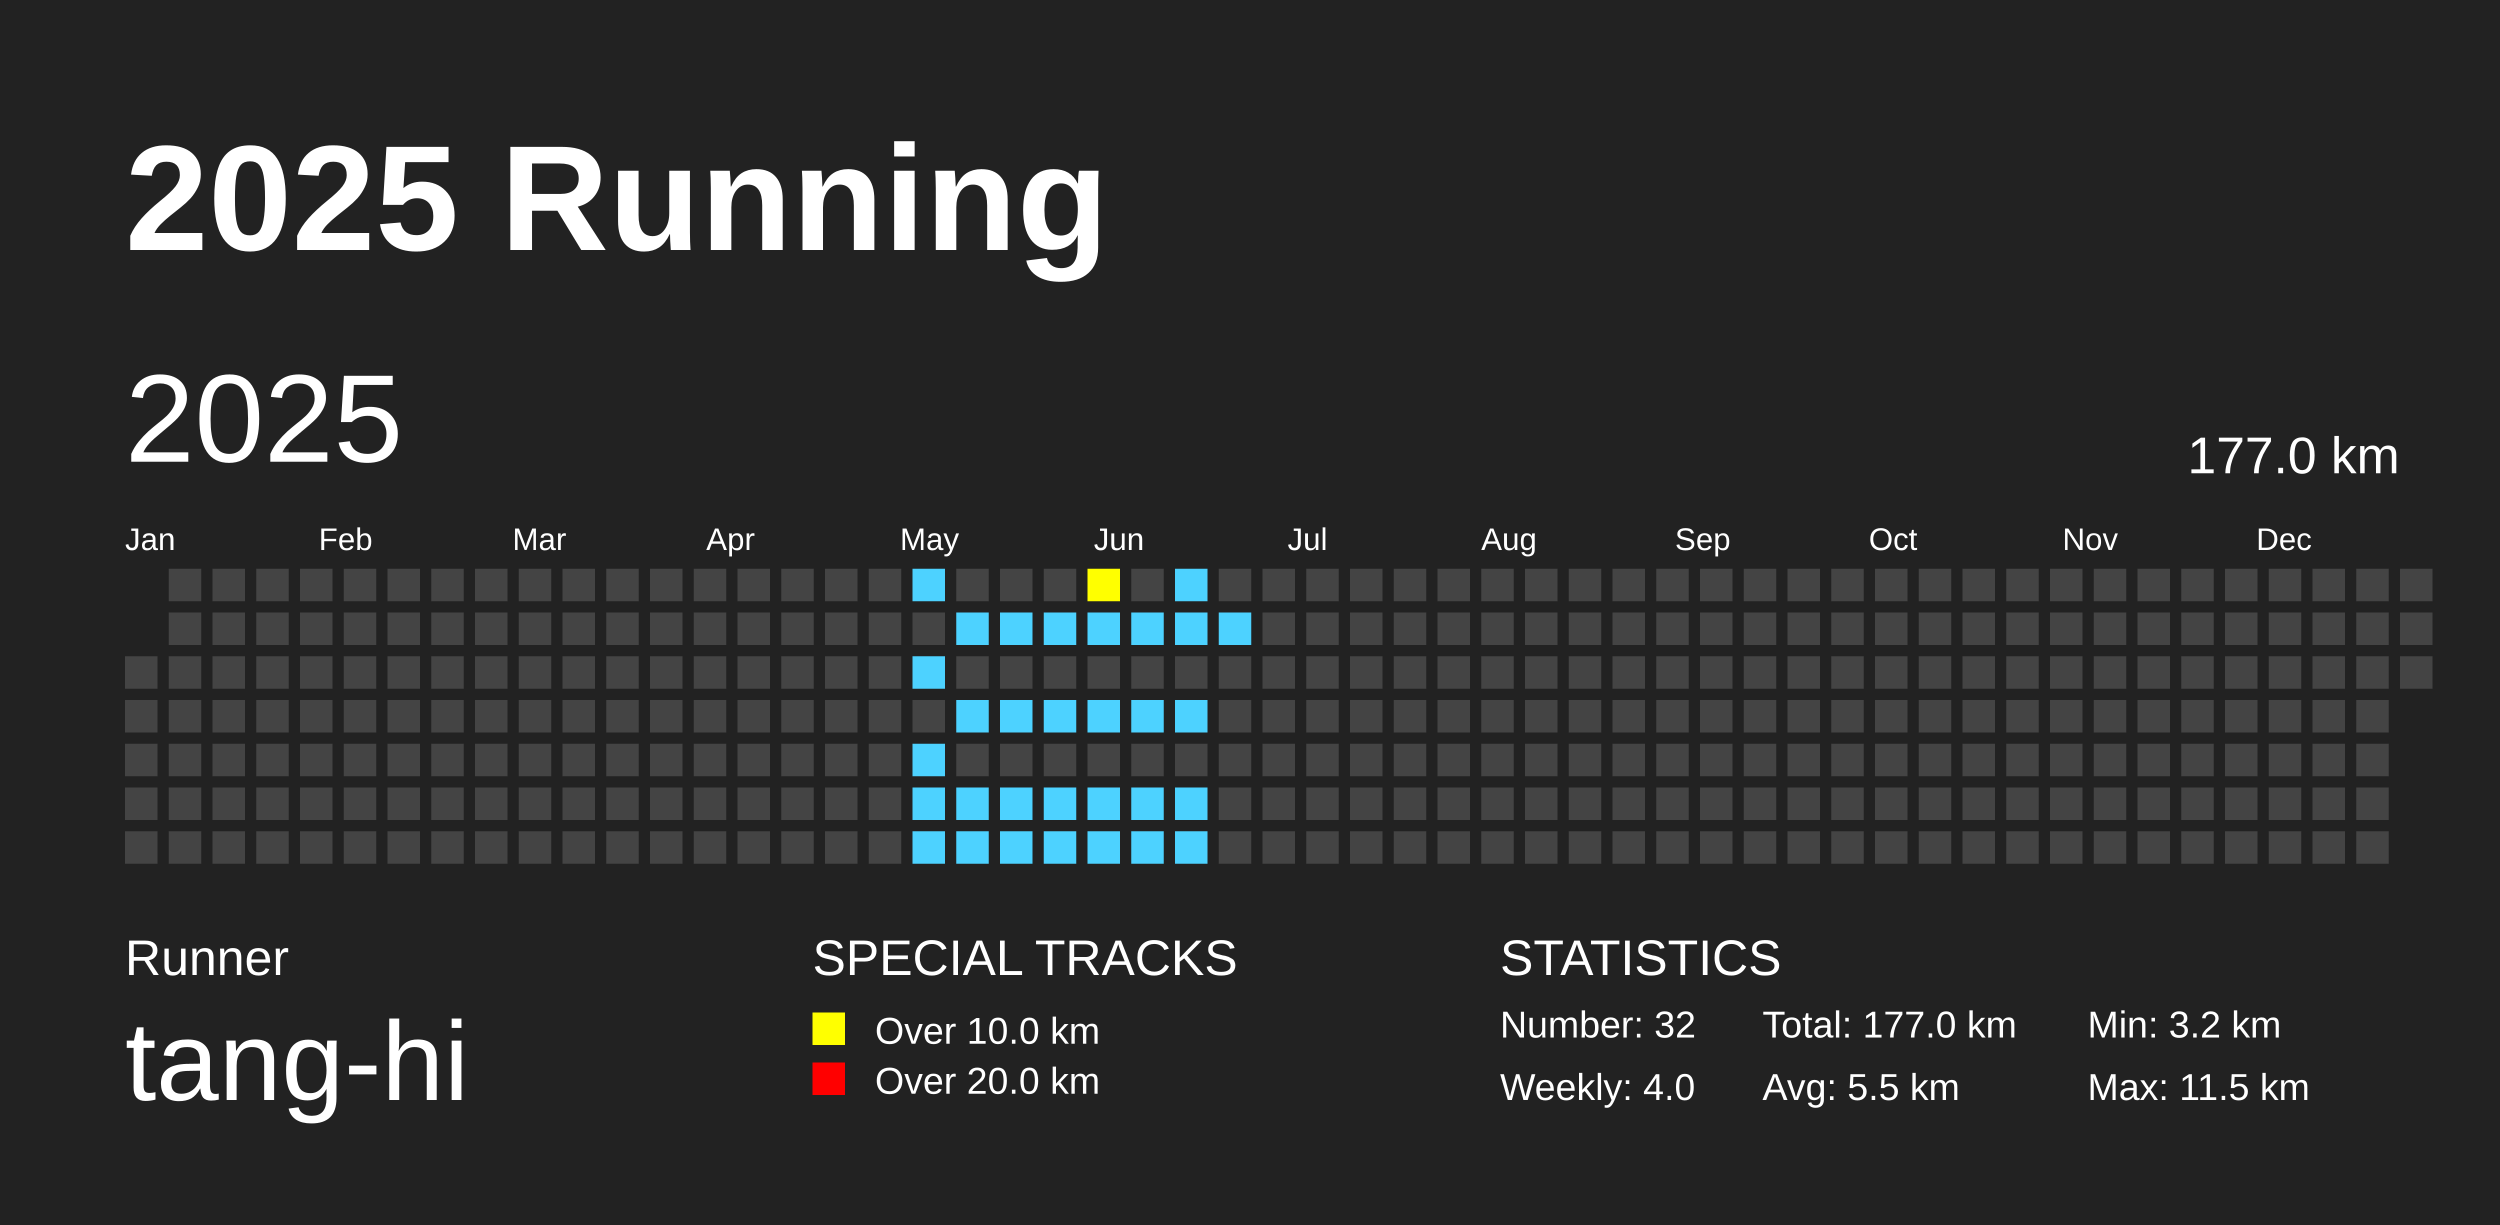
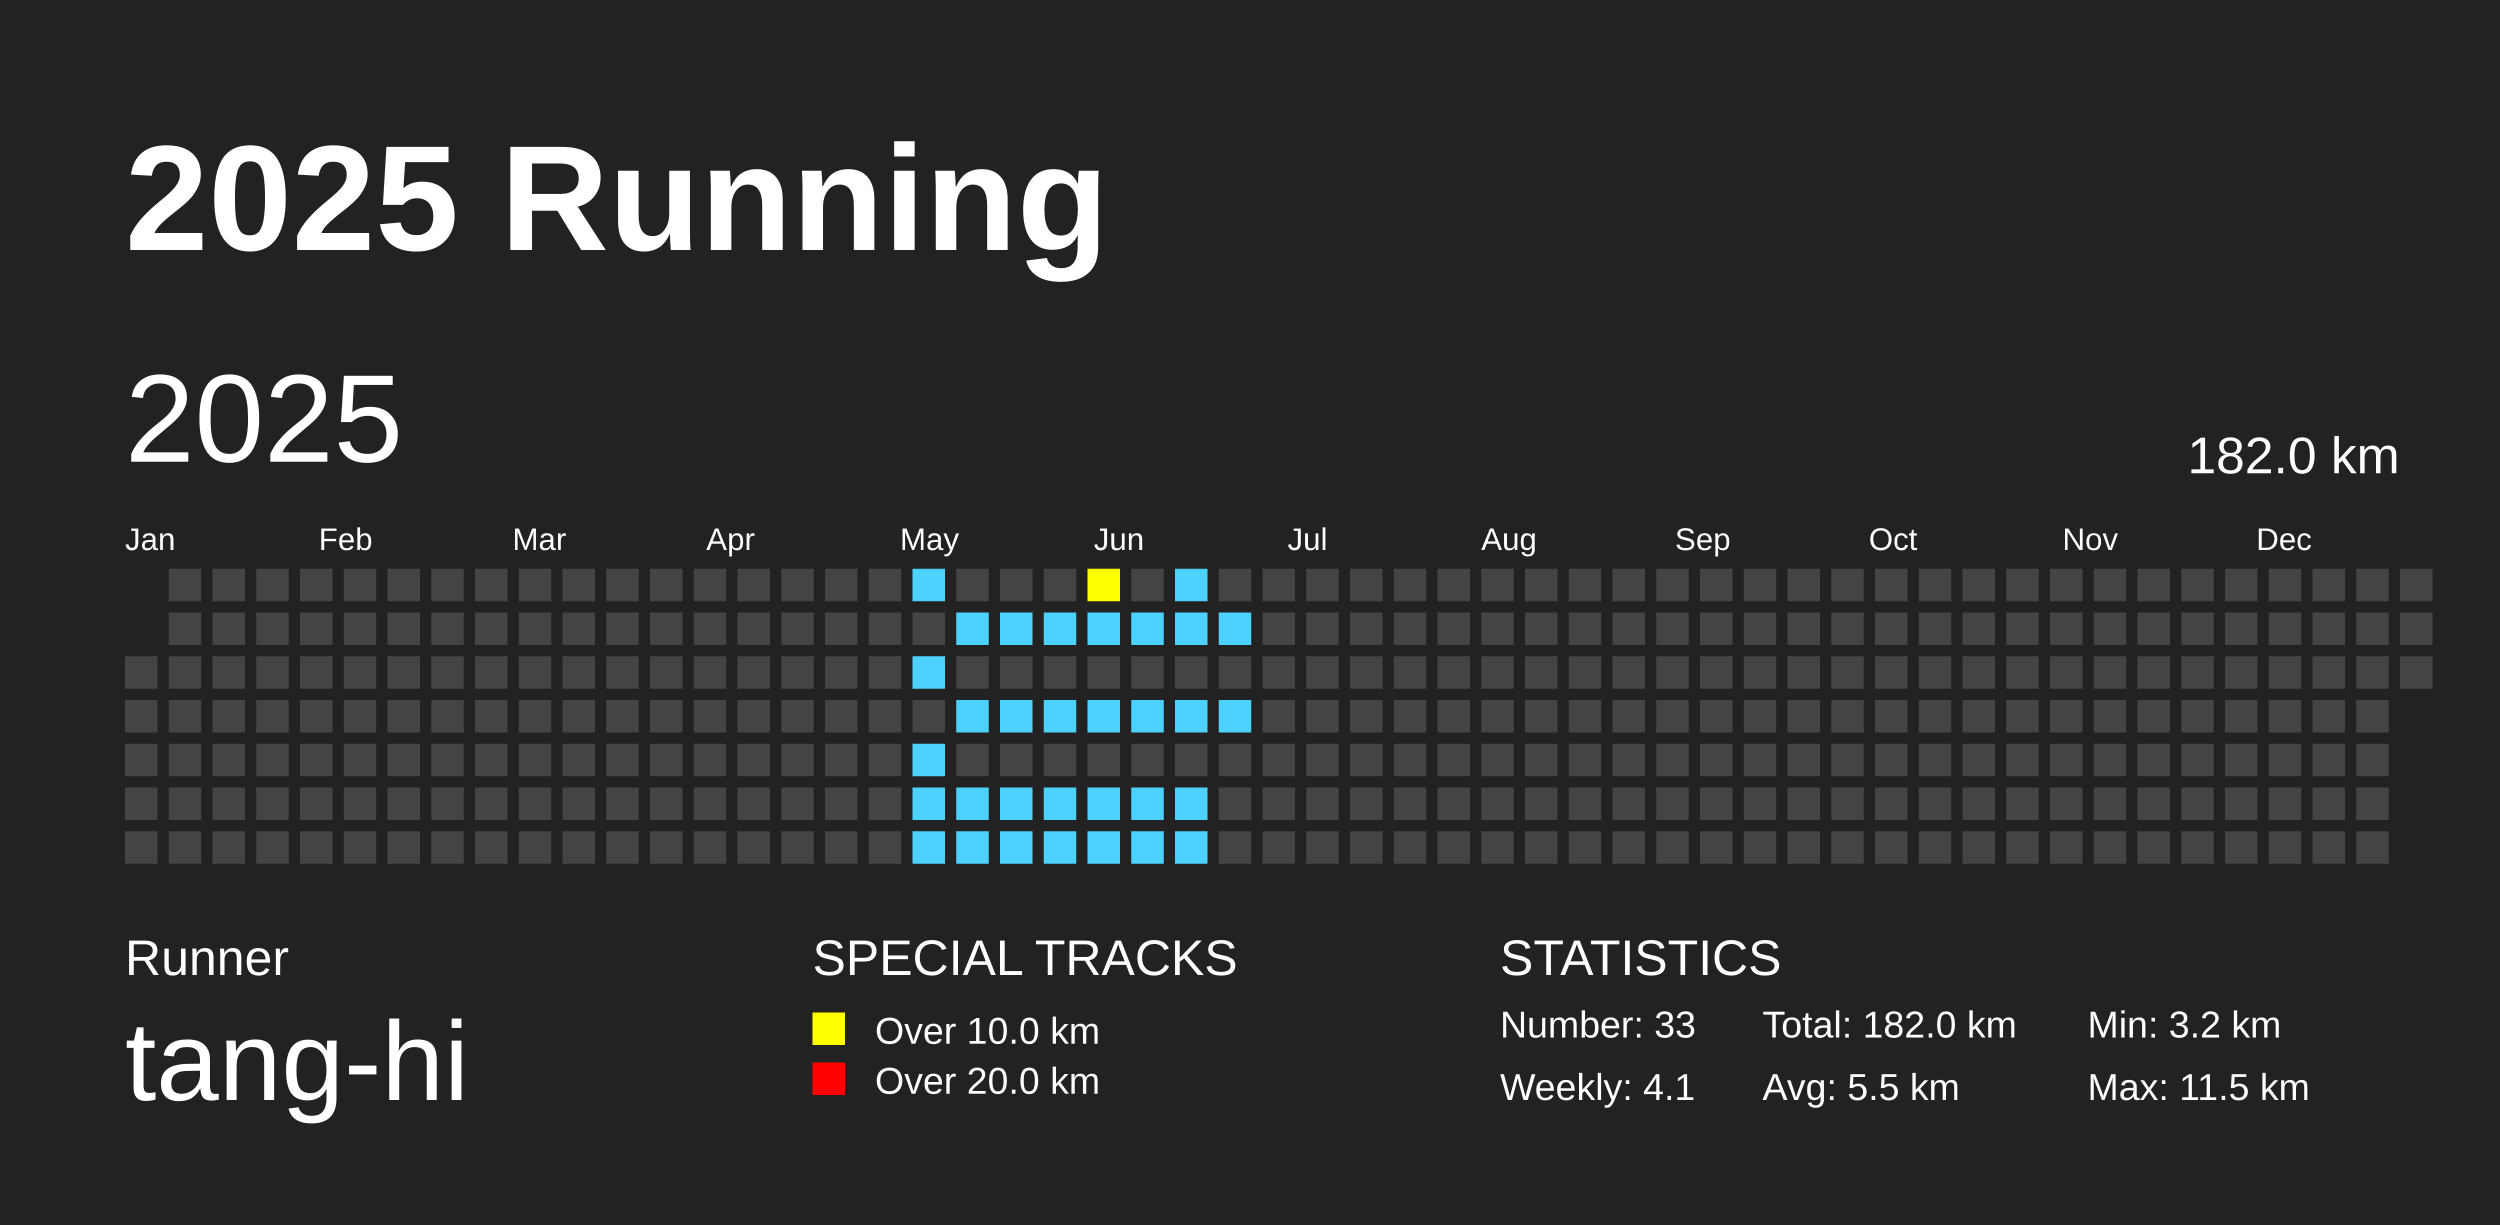
<svg xmlns="http://www.w3.org/2000/svg" baseProfile="full" height="98mm" version="1.1" viewBox="0,0,200,98" width="200mm">
  <defs />
  <rect fill="#222222" height="98" width="200" x="0" y="0" />
  <text fill="#FFFFFF" style="font-size:12px; font-family:Arial; font-weight:bold;" x="10" y="20">2025 Running</text>
  <text fill="#FFFFFF" style="font-size:4px; font-family:Arial" x="10" y="78">Runner</text>
  <text fill="#FFFFFF" style="font-size:9px; font-family:Arial" x="10" y="88">tang-hi</text>
  <text fill="#FFFFFF" style="font-size:4px; font-family:Arial" x="65" y="78">SPECIAL TRACKS</text>
  <rect fill="yellow" height="2.6" width="2.6" x="65" y="81" />
  <text fill="#FFFFFF" style="font-size:3px; font-family:Arial" x="70" y="83.5">Over 10.0 km</text>
  <rect fill="red" height="2.6" width="2.6" x="65" y="85" />
  <text fill="#FFFFFF" style="font-size:3px; font-family:Arial" x="70" y="87.5">Over 20.0 km</text>
  <text fill="#FFFFFF" style="font-size:4px; font-family:Arial" x="120" y="78">STATISTICS</text>
-   <text fill="#FFFFFF" style="font-size:3px; font-family:Arial" x="120" y="83">Number: 32</text>
-   <text fill="#FFFFFF" style="font-size:3px; font-family:Arial" x="120" y="88">Weekly: 4.0</text>
-   <text fill="#FFFFFF" style="font-size:3px; font-family:Arial" x="141" y="83">Total: 177.0 km</text>
+   <text fill="#FFFFFF" style="font-size:3px; font-family:Arial" x="120" y="83">Number: 33</text>
+   <text fill="#FFFFFF" style="font-size:3px; font-family:Arial" x="120" y="88">Weekly: 4.1</text>
+   <text fill="#FFFFFF" style="font-size:3px; font-family:Arial" x="141" y="83">Total: 182.0 km</text>
  <text fill="#FFFFFF" style="font-size:3px; font-family:Arial" x="141" y="88">Avg: 5.5 km</text>
  <text fill="#FFFFFF" style="font-size:3px; font-family:Arial" x="167" y="83">Min: 3.2 km</text>
  <text fill="#FFFFFF" style="font-size:3px; font-family:Arial" x="167" y="88">Max: 11.5 km</text>
  <text dominant-baseline="hanging" fill="#FFFFFF" style="font-size:10.0px; font-family:Arial;" x="10" y="30">2025</text>
-   <text dominant-baseline="hanging" fill="#FFFFFF" style="font-size:4.125px; font-family:Arial;" x="175" y="35">177.0 km</text>
+   <text dominant-baseline="hanging" fill="#FFFFFF" style="font-size:4.125px; font-family:Arial;" x="175" y="35">182.0 km</text>
  <text fill="#FFFFFF" style="font-size:2.5px; font-family:Arial" x="10.0" y="44">Jan</text>
  <text fill="#FFFFFF" style="font-size:2.5px; font-family:Arial" x="25.5" y="44">Feb</text>
  <text fill="#FFFFFF" style="font-size:2.5px; font-family:Arial" x="41.0" y="44">Mar</text>
  <text fill="#FFFFFF" style="font-size:2.5px; font-family:Arial" x="56.5" y="44">Apr</text>
  <text fill="#FFFFFF" style="font-size:2.5px; font-family:Arial" x="72.0" y="44">May</text>
  <text fill="#FFFFFF" style="font-size:2.5px; font-family:Arial" x="87.5" y="44">Jun</text>
  <text fill="#FFFFFF" style="font-size:2.5px; font-family:Arial" x="103.0" y="44">Jul</text>
  <text fill="#FFFFFF" style="font-size:2.5px; font-family:Arial" x="118.5" y="44">Aug</text>
  <text fill="#FFFFFF" style="font-size:2.5px; font-family:Arial" x="134.0" y="44">Sep</text>
  <text fill="#FFFFFF" style="font-size:2.5px; font-family:Arial" x="149.5" y="44">Oct</text>
  <text fill="#FFFFFF" style="font-size:2.5px; font-family:Arial" x="165.0" y="44">Nov</text>
  <text fill="#FFFFFF" style="font-size:2.5px; font-family:Arial" x="180.5" y="44">Dec</text>
  <rect fill="#444444" height="2.6" width="2.6" x="10.0" y="52.5" />
  <rect fill="#444444" height="2.6" width="2.6" x="10.0" y="56.0" />
  <rect fill="#444444" height="2.6" width="2.6" x="10.0" y="59.5" />
  <rect fill="#444444" height="2.6" width="2.6" x="10.0" y="63.0" />
  <rect fill="#444444" height="2.6" width="2.6" x="10.0" y="66.5" />
  <rect fill="#444444" height="2.6" width="2.6" x="13.5" y="45.5" />
  <rect fill="#444444" height="2.6" width="2.6" x="13.5" y="49.0" />
  <rect fill="#444444" height="2.6" width="2.6" x="13.5" y="52.5" />
  <rect fill="#444444" height="2.6" width="2.6" x="13.5" y="56.0" />
  <rect fill="#444444" height="2.6" width="2.6" x="13.5" y="59.5" />
  <rect fill="#444444" height="2.6" width="2.6" x="13.5" y="63.0" />
  <rect fill="#444444" height="2.6" width="2.6" x="13.5" y="66.5" />
  <rect fill="#444444" height="2.6" width="2.6" x="17.0" y="45.5" />
  <rect fill="#444444" height="2.6" width="2.6" x="17.0" y="49.0" />
  <rect fill="#444444" height="2.6" width="2.6" x="17.0" y="52.5" />
  <rect fill="#444444" height="2.6" width="2.6" x="17.0" y="56.0" />
  <rect fill="#444444" height="2.6" width="2.6" x="17.0" y="59.5" />
  <rect fill="#444444" height="2.6" width="2.6" x="17.0" y="63.0" />
  <rect fill="#444444" height="2.6" width="2.6" x="17.0" y="66.5" />
  <rect fill="#444444" height="2.6" width="2.6" x="20.5" y="45.5" />
  <rect fill="#444444" height="2.6" width="2.6" x="20.5" y="49.0" />
  <rect fill="#444444" height="2.6" width="2.6" x="20.5" y="52.5" />
  <rect fill="#444444" height="2.6" width="2.6" x="20.5" y="56.0" />
  <rect fill="#444444" height="2.6" width="2.6" x="20.5" y="59.5" />
  <rect fill="#444444" height="2.6" width="2.6" x="20.5" y="63.0" />
  <rect fill="#444444" height="2.6" width="2.6" x="20.5" y="66.5" />
  <rect fill="#444444" height="2.6" width="2.6" x="24.0" y="45.5" />
  <rect fill="#444444" height="2.6" width="2.6" x="24.0" y="49.0" />
  <rect fill="#444444" height="2.6" width="2.6" x="24.0" y="52.5" />
  <rect fill="#444444" height="2.6" width="2.6" x="24.0" y="56.0" />
  <rect fill="#444444" height="2.6" width="2.6" x="24.0" y="59.5" />
  <rect fill="#444444" height="2.6" width="2.6" x="24.0" y="63.0" />
  <rect fill="#444444" height="2.6" width="2.6" x="24.0" y="66.5" />
  <rect fill="#444444" height="2.6" width="2.6" x="27.5" y="45.5" />
  <rect fill="#444444" height="2.6" width="2.6" x="27.5" y="49.0" />
  <rect fill="#444444" height="2.6" width="2.6" x="27.5" y="52.5" />
  <rect fill="#444444" height="2.6" width="2.6" x="27.5" y="56.0" />
  <rect fill="#444444" height="2.6" width="2.6" x="27.5" y="59.5" />
  <rect fill="#444444" height="2.6" width="2.6" x="27.5" y="63.0" />
  <rect fill="#444444" height="2.6" width="2.6" x="27.5" y="66.5" />
  <rect fill="#444444" height="2.6" width="2.6" x="31.0" y="45.5" />
  <rect fill="#444444" height="2.6" width="2.6" x="31.0" y="49.0" />
  <rect fill="#444444" height="2.6" width="2.6" x="31.0" y="52.5" />
  <rect fill="#444444" height="2.6" width="2.6" x="31.0" y="56.0" />
  <rect fill="#444444" height="2.6" width="2.6" x="31.0" y="59.5" />
  <rect fill="#444444" height="2.6" width="2.6" x="31.0" y="63.0" />
  <rect fill="#444444" height="2.6" width="2.6" x="31.0" y="66.5" />
  <rect fill="#444444" height="2.6" width="2.6" x="34.5" y="45.5" />
  <rect fill="#444444" height="2.6" width="2.6" x="34.5" y="49.0" />
  <rect fill="#444444" height="2.6" width="2.6" x="34.5" y="52.5" />
  <rect fill="#444444" height="2.6" width="2.6" x="34.5" y="56.0" />
  <rect fill="#444444" height="2.6" width="2.6" x="34.5" y="59.5" />
  <rect fill="#444444" height="2.6" width="2.6" x="34.5" y="63.0" />
  <rect fill="#444444" height="2.6" width="2.6" x="34.5" y="66.5" />
  <rect fill="#444444" height="2.6" width="2.6" x="38.0" y="45.5" />
  <rect fill="#444444" height="2.6" width="2.6" x="38.0" y="49.0" />
  <rect fill="#444444" height="2.6" width="2.6" x="38.0" y="52.5" />
  <rect fill="#444444" height="2.6" width="2.6" x="38.0" y="56.0" />
  <rect fill="#444444" height="2.6" width="2.6" x="38.0" y="59.5" />
  <rect fill="#444444" height="2.6" width="2.6" x="38.0" y="63.0" />
  <rect fill="#444444" height="2.6" width="2.6" x="38.0" y="66.5" />
  <rect fill="#444444" height="2.6" width="2.6" x="41.5" y="45.5" />
  <rect fill="#444444" height="2.6" width="2.6" x="41.5" y="49.0" />
  <rect fill="#444444" height="2.6" width="2.6" x="41.5" y="52.5" />
  <rect fill="#444444" height="2.6" width="2.6" x="41.5" y="56.0" />
  <rect fill="#444444" height="2.6" width="2.6" x="41.5" y="59.5" />
  <rect fill="#444444" height="2.6" width="2.6" x="41.5" y="63.0" />
  <rect fill="#444444" height="2.6" width="2.6" x="41.5" y="66.5" />
  <rect fill="#444444" height="2.6" width="2.6" x="45.0" y="45.5" />
  <rect fill="#444444" height="2.6" width="2.6" x="45.0" y="49.0" />
  <rect fill="#444444" height="2.6" width="2.6" x="45.0" y="52.5" />
  <rect fill="#444444" height="2.6" width="2.6" x="45.0" y="56.0" />
  <rect fill="#444444" height="2.6" width="2.6" x="45.0" y="59.5" />
  <rect fill="#444444" height="2.6" width="2.6" x="45.0" y="63.0" />
  <rect fill="#444444" height="2.6" width="2.6" x="45.0" y="66.5" />
  <rect fill="#444444" height="2.6" width="2.6" x="48.5" y="45.5" />
  <rect fill="#444444" height="2.6" width="2.6" x="48.5" y="49.0" />
  <rect fill="#444444" height="2.6" width="2.6" x="48.5" y="52.5" />
  <rect fill="#444444" height="2.6" width="2.6" x="48.5" y="56.0" />
  <rect fill="#444444" height="2.6" width="2.6" x="48.5" y="59.5" />
  <rect fill="#444444" height="2.6" width="2.6" x="48.5" y="63.0" />
  <rect fill="#444444" height="2.6" width="2.6" x="48.5" y="66.5" />
  <rect fill="#444444" height="2.6" width="2.6" x="52.0" y="45.5" />
  <rect fill="#444444" height="2.6" width="2.6" x="52.0" y="49.0" />
  <rect fill="#444444" height="2.6" width="2.6" x="52.0" y="52.5" />
  <rect fill="#444444" height="2.6" width="2.6" x="52.0" y="56.0" />
  <rect fill="#444444" height="2.6" width="2.6" x="52.0" y="59.5" />
  <rect fill="#444444" height="2.6" width="2.6" x="52.0" y="63.0" />
  <rect fill="#444444" height="2.6" width="2.6" x="52.0" y="66.5" />
  <rect fill="#444444" height="2.6" width="2.6" x="55.5" y="45.5" />
  <rect fill="#444444" height="2.6" width="2.6" x="55.5" y="49.0" />
  <rect fill="#444444" height="2.6" width="2.6" x="55.5" y="52.5" />
  <rect fill="#444444" height="2.6" width="2.6" x="55.5" y="56.0" />
  <rect fill="#444444" height="2.6" width="2.6" x="55.5" y="59.5" />
  <rect fill="#444444" height="2.6" width="2.6" x="55.5" y="63.0" />
  <rect fill="#444444" height="2.6" width="2.6" x="55.5" y="66.5" />
  <rect fill="#444444" height="2.6" width="2.6" x="59.0" y="45.5" />
  <rect fill="#444444" height="2.6" width="2.6" x="59.0" y="49.0" />
  <rect fill="#444444" height="2.6" width="2.6" x="59.0" y="52.5" />
  <rect fill="#444444" height="2.6" width="2.6" x="59.0" y="56.0" />
  <rect fill="#444444" height="2.6" width="2.6" x="59.0" y="59.5" />
  <rect fill="#444444" height="2.6" width="2.6" x="59.0" y="63.0" />
  <rect fill="#444444" height="2.6" width="2.6" x="59.0" y="66.5" />
  <rect fill="#444444" height="2.6" width="2.6" x="62.5" y="45.5" />
  <rect fill="#444444" height="2.6" width="2.6" x="62.5" y="49.0" />
  <rect fill="#444444" height="2.6" width="2.6" x="62.5" y="52.5" />
  <rect fill="#444444" height="2.6" width="2.6" x="62.5" y="56.0" />
  <rect fill="#444444" height="2.6" width="2.6" x="62.5" y="59.5" />
  <rect fill="#444444" height="2.6" width="2.6" x="62.5" y="63.0" />
  <rect fill="#444444" height="2.6" width="2.6" x="62.5" y="66.5" />
  <rect fill="#444444" height="2.6" width="2.6" x="66.0" y="45.5" />
  <rect fill="#444444" height="2.6" width="2.6" x="66.0" y="49.0" />
  <rect fill="#444444" height="2.6" width="2.6" x="66.0" y="52.5" />
  <rect fill="#444444" height="2.6" width="2.6" x="66.0" y="56.0" />
  <rect fill="#444444" height="2.6" width="2.6" x="66.0" y="59.5" />
  <rect fill="#444444" height="2.6" width="2.6" x="66.0" y="63.0" />
  <rect fill="#444444" height="2.6" width="2.6" x="66.0" y="66.5" />
  <rect fill="#444444" height="2.6" width="2.6" x="69.5" y="45.5" />
  <rect fill="#444444" height="2.6" width="2.6" x="69.5" y="49.0" />
  <rect fill="#444444" height="2.6" width="2.6" x="69.5" y="52.5" />
  <rect fill="#444444" height="2.6" width="2.6" x="69.5" y="56.0" />
  <rect fill="#444444" height="2.6" width="2.6" x="69.5" y="59.5" />
  <rect fill="#444444" height="2.6" width="2.6" x="69.5" y="63.0" />
  <rect fill="#444444" height="2.6" width="2.6" x="69.5" y="66.5" />
  <rect fill="#4DD2FF" height="2.6" width="2.6" x="73.0" y="45.5" />
  <rect fill="#444444" height="2.6" width="2.6" x="73.0" y="49.0" />
  <rect fill="#4DD2FF" height="2.6" width="2.6" x="73.0" y="52.5" />
  <rect fill="#444444" height="2.6" width="2.6" x="73.0" y="56.0" />
  <rect fill="#4DD2FF" height="2.6" width="2.6" x="73.0" y="59.5" />
  <rect fill="#4DD2FF" height="2.6" width="2.6" x="73.0" y="63.0" />
  <rect fill="#4DD2FF" height="2.6" width="2.6" x="73.0" y="66.5" />
  <rect fill="#444444" height="2.6" width="2.6" x="76.5" y="45.5" />
  <rect fill="#4DD2FF" height="2.6" width="2.6" x="76.5" y="49.0" />
  <rect fill="#444444" height="2.6" width="2.6" x="76.5" y="52.5" />
  <rect fill="#4DD2FF" height="2.6" width="2.6" x="76.5" y="56.0" />
  <rect fill="#444444" height="2.6" width="2.6" x="76.5" y="59.5" />
  <rect fill="#4DD2FF" height="2.6" width="2.6" x="76.5" y="63.0" />
  <rect fill="#4DD2FF" height="2.6" width="2.6" x="76.5" y="66.5" />
  <rect fill="#444444" height="2.6" width="2.6" x="80.0" y="45.5" />
  <rect fill="#4DD2FF" height="2.6" width="2.6" x="80.0" y="49.0" />
  <rect fill="#444444" height="2.6" width="2.6" x="80.0" y="52.5" />
  <rect fill="#4DD2FF" height="2.6" width="2.6" x="80.0" y="56.0" />
  <rect fill="#444444" height="2.6" width="2.6" x="80.0" y="59.5" />
  <rect fill="#4DD2FF" height="2.6" width="2.6" x="80.0" y="63.0" />
  <rect fill="#4DD2FF" height="2.6" width="2.6" x="80.0" y="66.5" />
  <rect fill="#444444" height="2.6" width="2.6" x="83.5" y="45.5" />
  <rect fill="#4DD2FF" height="2.6" width="2.6" x="83.5" y="49.0" />
  <rect fill="#444444" height="2.6" width="2.6" x="83.5" y="52.5" />
  <rect fill="#4DD2FF" height="2.6" width="2.6" x="83.5" y="56.0" />
  <rect fill="#444444" height="2.6" width="2.6" x="83.5" y="59.5" />
  <rect fill="#4DD2FF" height="2.6" width="2.6" x="83.5" y="63.0" />
  <rect fill="#4DD2FF" height="2.6" width="2.6" x="83.5" y="66.5" />
  <rect fill="yellow" height="2.6" width="2.6" x="87.0" y="45.5" />
  <rect fill="#4DD2FF" height="2.6" width="2.6" x="87.0" y="49.0" />
  <rect fill="#444444" height="2.6" width="2.6" x="87.0" y="52.5" />
  <rect fill="#4DD2FF" height="2.6" width="2.6" x="87.0" y="56.0" />
  <rect fill="#444444" height="2.6" width="2.6" x="87.0" y="59.5" />
  <rect fill="#4DD2FF" height="2.6" width="2.6" x="87.0" y="63.0" />
  <rect fill="#4DD2FF" height="2.6" width="2.6" x="87.0" y="66.5" />
  <rect fill="#444444" height="2.6" width="2.6" x="90.5" y="45.5" />
  <rect fill="#4DD2FF" height="2.6" width="2.6" x="90.5" y="49.0" />
  <rect fill="#444444" height="2.6" width="2.6" x="90.5" y="52.5" />
  <rect fill="#4DD2FF" height="2.6" width="2.6" x="90.5" y="56.0" />
  <rect fill="#444444" height="2.6" width="2.6" x="90.5" y="59.5" />
  <rect fill="#4DD2FF" height="2.6" width="2.6" x="90.5" y="63.0" />
  <rect fill="#4DD2FF" height="2.6" width="2.6" x="90.5" y="66.5" />
  <rect fill="#4DD2FF" height="2.6" width="2.6" x="94.0" y="45.5" />
  <rect fill="#4DD2FF" height="2.6" width="2.6" x="94.0" y="49.0" />
  <rect fill="#444444" height="2.6" width="2.6" x="94.0" y="52.5" />
  <rect fill="#4DD2FF" height="2.6" width="2.6" x="94.0" y="56.0" />
  <rect fill="#444444" height="2.6" width="2.6" x="94.0" y="59.5" />
  <rect fill="#4DD2FF" height="2.6" width="2.6" x="94.0" y="63.0" />
  <rect fill="#4DD2FF" height="2.6" width="2.6" x="94.0" y="66.5" />
  <rect fill="#444444" height="2.6" width="2.6" x="97.5" y="45.5" />
  <rect fill="#4DD2FF" height="2.6" width="2.6" x="97.5" y="49.0" />
  <rect fill="#444444" height="2.6" width="2.6" x="97.5" y="52.5" />
-   <rect fill="#444444" height="2.6" width="2.6" x="97.5" y="56.0" />
+   <rect fill="#4DD2FF" height="2.6" width="2.6" x="97.5" y="56.0" />
  <rect fill="#444444" height="2.6" width="2.6" x="97.5" y="59.5" />
  <rect fill="#444444" height="2.6" width="2.6" x="97.5" y="63.0" />
  <rect fill="#444444" height="2.6" width="2.6" x="97.5" y="66.5" />
  <rect fill="#444444" height="2.6" width="2.6" x="101.0" y="45.5" />
  <rect fill="#444444" height="2.6" width="2.6" x="101.0" y="49.0" />
  <rect fill="#444444" height="2.6" width="2.6" x="101.0" y="52.5" />
  <rect fill="#444444" height="2.6" width="2.6" x="101.0" y="56.0" />
  <rect fill="#444444" height="2.6" width="2.6" x="101.0" y="59.5" />
  <rect fill="#444444" height="2.6" width="2.6" x="101.0" y="63.0" />
  <rect fill="#444444" height="2.6" width="2.6" x="101.0" y="66.5" />
  <rect fill="#444444" height="2.6" width="2.6" x="104.5" y="45.5" />
  <rect fill="#444444" height="2.6" width="2.6" x="104.5" y="49.0" />
  <rect fill="#444444" height="2.6" width="2.6" x="104.5" y="52.5" />
  <rect fill="#444444" height="2.6" width="2.6" x="104.5" y="56.0" />
  <rect fill="#444444" height="2.6" width="2.6" x="104.5" y="59.5" />
  <rect fill="#444444" height="2.6" width="2.6" x="104.5" y="63.0" />
  <rect fill="#444444" height="2.6" width="2.6" x="104.5" y="66.5" />
  <rect fill="#444444" height="2.6" width="2.6" x="108.0" y="45.5" />
  <rect fill="#444444" height="2.6" width="2.6" x="108.0" y="49.0" />
  <rect fill="#444444" height="2.6" width="2.6" x="108.0" y="52.5" />
  <rect fill="#444444" height="2.6" width="2.6" x="108.0" y="56.0" />
  <rect fill="#444444" height="2.6" width="2.6" x="108.0" y="59.5" />
  <rect fill="#444444" height="2.6" width="2.6" x="108.0" y="63.0" />
  <rect fill="#444444" height="2.6" width="2.6" x="108.0" y="66.5" />
  <rect fill="#444444" height="2.6" width="2.6" x="111.5" y="45.5" />
  <rect fill="#444444" height="2.6" width="2.6" x="111.5" y="49.0" />
  <rect fill="#444444" height="2.6" width="2.6" x="111.5" y="52.5" />
  <rect fill="#444444" height="2.6" width="2.6" x="111.5" y="56.0" />
  <rect fill="#444444" height="2.6" width="2.6" x="111.5" y="59.5" />
  <rect fill="#444444" height="2.6" width="2.6" x="111.5" y="63.0" />
  <rect fill="#444444" height="2.6" width="2.6" x="111.5" y="66.5" />
  <rect fill="#444444" height="2.6" width="2.6" x="115.0" y="45.5" />
  <rect fill="#444444" height="2.6" width="2.6" x="115.0" y="49.0" />
  <rect fill="#444444" height="2.6" width="2.6" x="115.0" y="52.5" />
  <rect fill="#444444" height="2.6" width="2.6" x="115.0" y="56.0" />
  <rect fill="#444444" height="2.6" width="2.6" x="115.0" y="59.5" />
  <rect fill="#444444" height="2.6" width="2.6" x="115.0" y="63.0" />
  <rect fill="#444444" height="2.6" width="2.6" x="115.0" y="66.5" />
  <rect fill="#444444" height="2.6" width="2.6" x="118.5" y="45.5" />
  <rect fill="#444444" height="2.6" width="2.6" x="118.5" y="49.0" />
  <rect fill="#444444" height="2.6" width="2.6" x="118.5" y="52.5" />
  <rect fill="#444444" height="2.6" width="2.6" x="118.5" y="56.0" />
  <rect fill="#444444" height="2.6" width="2.6" x="118.5" y="59.5" />
  <rect fill="#444444" height="2.6" width="2.6" x="118.5" y="63.0" />
  <rect fill="#444444" height="2.6" width="2.6" x="118.5" y="66.5" />
  <rect fill="#444444" height="2.6" width="2.6" x="122.0" y="45.5" />
  <rect fill="#444444" height="2.6" width="2.6" x="122.0" y="49.0" />
  <rect fill="#444444" height="2.6" width="2.6" x="122.0" y="52.5" />
  <rect fill="#444444" height="2.6" width="2.6" x="122.0" y="56.0" />
  <rect fill="#444444" height="2.6" width="2.6" x="122.0" y="59.5" />
  <rect fill="#444444" height="2.6" width="2.6" x="122.0" y="63.0" />
  <rect fill="#444444" height="2.6" width="2.6" x="122.0" y="66.5" />
  <rect fill="#444444" height="2.6" width="2.6" x="125.5" y="45.5" />
  <rect fill="#444444" height="2.6" width="2.6" x="125.5" y="49.0" />
  <rect fill="#444444" height="2.6" width="2.6" x="125.5" y="52.5" />
  <rect fill="#444444" height="2.6" width="2.6" x="125.5" y="56.0" />
  <rect fill="#444444" height="2.6" width="2.6" x="125.5" y="59.5" />
  <rect fill="#444444" height="2.6" width="2.6" x="125.5" y="63.0" />
  <rect fill="#444444" height="2.6" width="2.6" x="125.5" y="66.5" />
  <rect fill="#444444" height="2.6" width="2.6" x="129.0" y="45.5" />
  <rect fill="#444444" height="2.6" width="2.6" x="129.0" y="49.0" />
  <rect fill="#444444" height="2.6" width="2.6" x="129.0" y="52.5" />
  <rect fill="#444444" height="2.6" width="2.6" x="129.0" y="56.0" />
  <rect fill="#444444" height="2.6" width="2.6" x="129.0" y="59.5" />
  <rect fill="#444444" height="2.6" width="2.6" x="129.0" y="63.0" />
  <rect fill="#444444" height="2.6" width="2.6" x="129.0" y="66.5" />
  <rect fill="#444444" height="2.6" width="2.6" x="132.5" y="45.5" />
  <rect fill="#444444" height="2.6" width="2.6" x="132.5" y="49.0" />
  <rect fill="#444444" height="2.6" width="2.6" x="132.5" y="52.5" />
  <rect fill="#444444" height="2.6" width="2.6" x="132.5" y="56.0" />
  <rect fill="#444444" height="2.6" width="2.6" x="132.5" y="59.5" />
  <rect fill="#444444" height="2.6" width="2.6" x="132.5" y="63.0" />
  <rect fill="#444444" height="2.6" width="2.6" x="132.5" y="66.5" />
  <rect fill="#444444" height="2.6" width="2.6" x="136.0" y="45.5" />
  <rect fill="#444444" height="2.6" width="2.6" x="136.0" y="49.0" />
  <rect fill="#444444" height="2.6" width="2.6" x="136.0" y="52.5" />
  <rect fill="#444444" height="2.6" width="2.6" x="136.0" y="56.0" />
  <rect fill="#444444" height="2.6" width="2.6" x="136.0" y="59.5" />
  <rect fill="#444444" height="2.6" width="2.6" x="136.0" y="63.0" />
  <rect fill="#444444" height="2.6" width="2.6" x="136.0" y="66.5" />
  <rect fill="#444444" height="2.6" width="2.6" x="139.5" y="45.5" />
  <rect fill="#444444" height="2.6" width="2.6" x="139.5" y="49.0" />
  <rect fill="#444444" height="2.6" width="2.6" x="139.5" y="52.5" />
  <rect fill="#444444" height="2.6" width="2.6" x="139.5" y="56.0" />
  <rect fill="#444444" height="2.6" width="2.6" x="139.5" y="59.5" />
  <rect fill="#444444" height="2.6" width="2.6" x="139.5" y="63.0" />
  <rect fill="#444444" height="2.6" width="2.6" x="139.5" y="66.5" />
  <rect fill="#444444" height="2.6" width="2.6" x="143.0" y="45.5" />
  <rect fill="#444444" height="2.6" width="2.6" x="143.0" y="49.0" />
  <rect fill="#444444" height="2.6" width="2.6" x="143.0" y="52.5" />
  <rect fill="#444444" height="2.6" width="2.6" x="143.0" y="56.0" />
  <rect fill="#444444" height="2.6" width="2.6" x="143.0" y="59.5" />
  <rect fill="#444444" height="2.6" width="2.6" x="143.0" y="63.0" />
  <rect fill="#444444" height="2.6" width="2.6" x="143.0" y="66.5" />
  <rect fill="#444444" height="2.6" width="2.6" x="146.5" y="45.5" />
  <rect fill="#444444" height="2.6" width="2.6" x="146.5" y="49.0" />
  <rect fill="#444444" height="2.6" width="2.6" x="146.5" y="52.5" />
  <rect fill="#444444" height="2.6" width="2.6" x="146.5" y="56.0" />
  <rect fill="#444444" height="2.6" width="2.6" x="146.5" y="59.5" />
  <rect fill="#444444" height="2.6" width="2.6" x="146.5" y="63.0" />
  <rect fill="#444444" height="2.6" width="2.6" x="146.5" y="66.5" />
  <rect fill="#444444" height="2.6" width="2.6" x="150.0" y="45.5" />
  <rect fill="#444444" height="2.6" width="2.6" x="150.0" y="49.0" />
  <rect fill="#444444" height="2.6" width="2.6" x="150.0" y="52.5" />
  <rect fill="#444444" height="2.6" width="2.6" x="150.0" y="56.0" />
  <rect fill="#444444" height="2.6" width="2.6" x="150.0" y="59.5" />
  <rect fill="#444444" height="2.6" width="2.6" x="150.0" y="63.0" />
  <rect fill="#444444" height="2.6" width="2.6" x="150.0" y="66.5" />
  <rect fill="#444444" height="2.6" width="2.6" x="153.5" y="45.5" />
  <rect fill="#444444" height="2.6" width="2.6" x="153.5" y="49.0" />
  <rect fill="#444444" height="2.6" width="2.6" x="153.5" y="52.5" />
  <rect fill="#444444" height="2.6" width="2.6" x="153.5" y="56.0" />
  <rect fill="#444444" height="2.6" width="2.6" x="153.5" y="59.5" />
  <rect fill="#444444" height="2.6" width="2.6" x="153.5" y="63.0" />
  <rect fill="#444444" height="2.6" width="2.6" x="153.5" y="66.5" />
  <rect fill="#444444" height="2.6" width="2.6" x="157.0" y="45.5" />
  <rect fill="#444444" height="2.6" width="2.6" x="157.0" y="49.0" />
  <rect fill="#444444" height="2.6" width="2.6" x="157.0" y="52.5" />
  <rect fill="#444444" height="2.6" width="2.6" x="157.0" y="56.0" />
  <rect fill="#444444" height="2.6" width="2.6" x="157.0" y="59.5" />
  <rect fill="#444444" height="2.6" width="2.6" x="157.0" y="63.0" />
  <rect fill="#444444" height="2.6" width="2.6" x="157.0" y="66.5" />
  <rect fill="#444444" height="2.6" width="2.6" x="160.5" y="45.5" />
  <rect fill="#444444" height="2.6" width="2.6" x="160.5" y="49.0" />
  <rect fill="#444444" height="2.6" width="2.6" x="160.5" y="52.5" />
  <rect fill="#444444" height="2.6" width="2.6" x="160.5" y="56.0" />
  <rect fill="#444444" height="2.6" width="2.6" x="160.5" y="59.5" />
  <rect fill="#444444" height="2.6" width="2.6" x="160.5" y="63.0" />
  <rect fill="#444444" height="2.6" width="2.6" x="160.5" y="66.5" />
  <rect fill="#444444" height="2.6" width="2.6" x="164.0" y="45.5" />
  <rect fill="#444444" height="2.6" width="2.6" x="164.0" y="49.0" />
  <rect fill="#444444" height="2.6" width="2.6" x="164.0" y="52.5" />
  <rect fill="#444444" height="2.6" width="2.6" x="164.0" y="56.0" />
  <rect fill="#444444" height="2.6" width="2.6" x="164.0" y="59.5" />
  <rect fill="#444444" height="2.6" width="2.6" x="164.0" y="63.0" />
  <rect fill="#444444" height="2.6" width="2.6" x="164.0" y="66.5" />
  <rect fill="#444444" height="2.6" width="2.6" x="167.5" y="45.5" />
  <rect fill="#444444" height="2.6" width="2.6" x="167.5" y="49.0" />
  <rect fill="#444444" height="2.6" width="2.6" x="167.5" y="52.5" />
  <rect fill="#444444" height="2.6" width="2.6" x="167.5" y="56.0" />
  <rect fill="#444444" height="2.6" width="2.6" x="167.5" y="59.5" />
  <rect fill="#444444" height="2.6" width="2.6" x="167.5" y="63.0" />
  <rect fill="#444444" height="2.6" width="2.6" x="167.5" y="66.5" />
  <rect fill="#444444" height="2.6" width="2.6" x="171.0" y="45.5" />
  <rect fill="#444444" height="2.6" width="2.6" x="171.0" y="49.0" />
  <rect fill="#444444" height="2.6" width="2.6" x="171.0" y="52.5" />
  <rect fill="#444444" height="2.6" width="2.6" x="171.0" y="56.0" />
  <rect fill="#444444" height="2.6" width="2.6" x="171.0" y="59.5" />
  <rect fill="#444444" height="2.6" width="2.6" x="171.0" y="63.0" />
  <rect fill="#444444" height="2.6" width="2.6" x="171.0" y="66.5" />
  <rect fill="#444444" height="2.6" width="2.6" x="174.5" y="45.5" />
  <rect fill="#444444" height="2.6" width="2.6" x="174.5" y="49.0" />
  <rect fill="#444444" height="2.6" width="2.6" x="174.5" y="52.5" />
  <rect fill="#444444" height="2.6" width="2.6" x="174.5" y="56.0" />
  <rect fill="#444444" height="2.6" width="2.6" x="174.5" y="59.5" />
  <rect fill="#444444" height="2.6" width="2.6" x="174.5" y="63.0" />
  <rect fill="#444444" height="2.6" width="2.6" x="174.5" y="66.5" />
  <rect fill="#444444" height="2.6" width="2.6" x="178.0" y="45.5" />
  <rect fill="#444444" height="2.6" width="2.6" x="178.0" y="49.0" />
  <rect fill="#444444" height="2.6" width="2.6" x="178.0" y="52.5" />
  <rect fill="#444444" height="2.6" width="2.6" x="178.0" y="56.0" />
  <rect fill="#444444" height="2.6" width="2.6" x="178.0" y="59.5" />
  <rect fill="#444444" height="2.6" width="2.6" x="178.0" y="63.0" />
  <rect fill="#444444" height="2.6" width="2.6" x="178.0" y="66.5" />
  <rect fill="#444444" height="2.6" width="2.6" x="181.5" y="45.5" />
  <rect fill="#444444" height="2.6" width="2.6" x="181.5" y="49.0" />
  <rect fill="#444444" height="2.6" width="2.6" x="181.5" y="52.5" />
  <rect fill="#444444" height="2.6" width="2.6" x="181.5" y="56.0" />
  <rect fill="#444444" height="2.6" width="2.6" x="181.5" y="59.5" />
  <rect fill="#444444" height="2.6" width="2.6" x="181.5" y="63.0" />
  <rect fill="#444444" height="2.6" width="2.6" x="181.5" y="66.5" />
  <rect fill="#444444" height="2.6" width="2.6" x="185.0" y="45.5" />
  <rect fill="#444444" height="2.6" width="2.6" x="185.0" y="49.0" />
  <rect fill="#444444" height="2.6" width="2.6" x="185.0" y="52.5" />
  <rect fill="#444444" height="2.6" width="2.6" x="185.0" y="56.0" />
  <rect fill="#444444" height="2.6" width="2.6" x="185.0" y="59.5" />
  <rect fill="#444444" height="2.6" width="2.6" x="185.0" y="63.0" />
  <rect fill="#444444" height="2.6" width="2.6" x="185.0" y="66.5" />
  <rect fill="#444444" height="2.6" width="2.6" x="188.5" y="45.5" />
  <rect fill="#444444" height="2.6" width="2.6" x="188.5" y="49.0" />
  <rect fill="#444444" height="2.6" width="2.6" x="188.5" y="52.5" />
  <rect fill="#444444" height="2.6" width="2.6" x="188.5" y="56.0" />
  <rect fill="#444444" height="2.6" width="2.6" x="188.5" y="59.5" />
  <rect fill="#444444" height="2.6" width="2.6" x="188.5" y="63.0" />
  <rect fill="#444444" height="2.6" width="2.6" x="188.5" y="66.5" />
  <rect fill="#444444" height="2.6" width="2.6" x="192.0" y="45.5" />
  <rect fill="#444444" height="2.6" width="2.6" x="192.0" y="49.0" />
  <rect fill="#444444" height="2.6" width="2.6" x="192.0" y="52.5" />
</svg>
